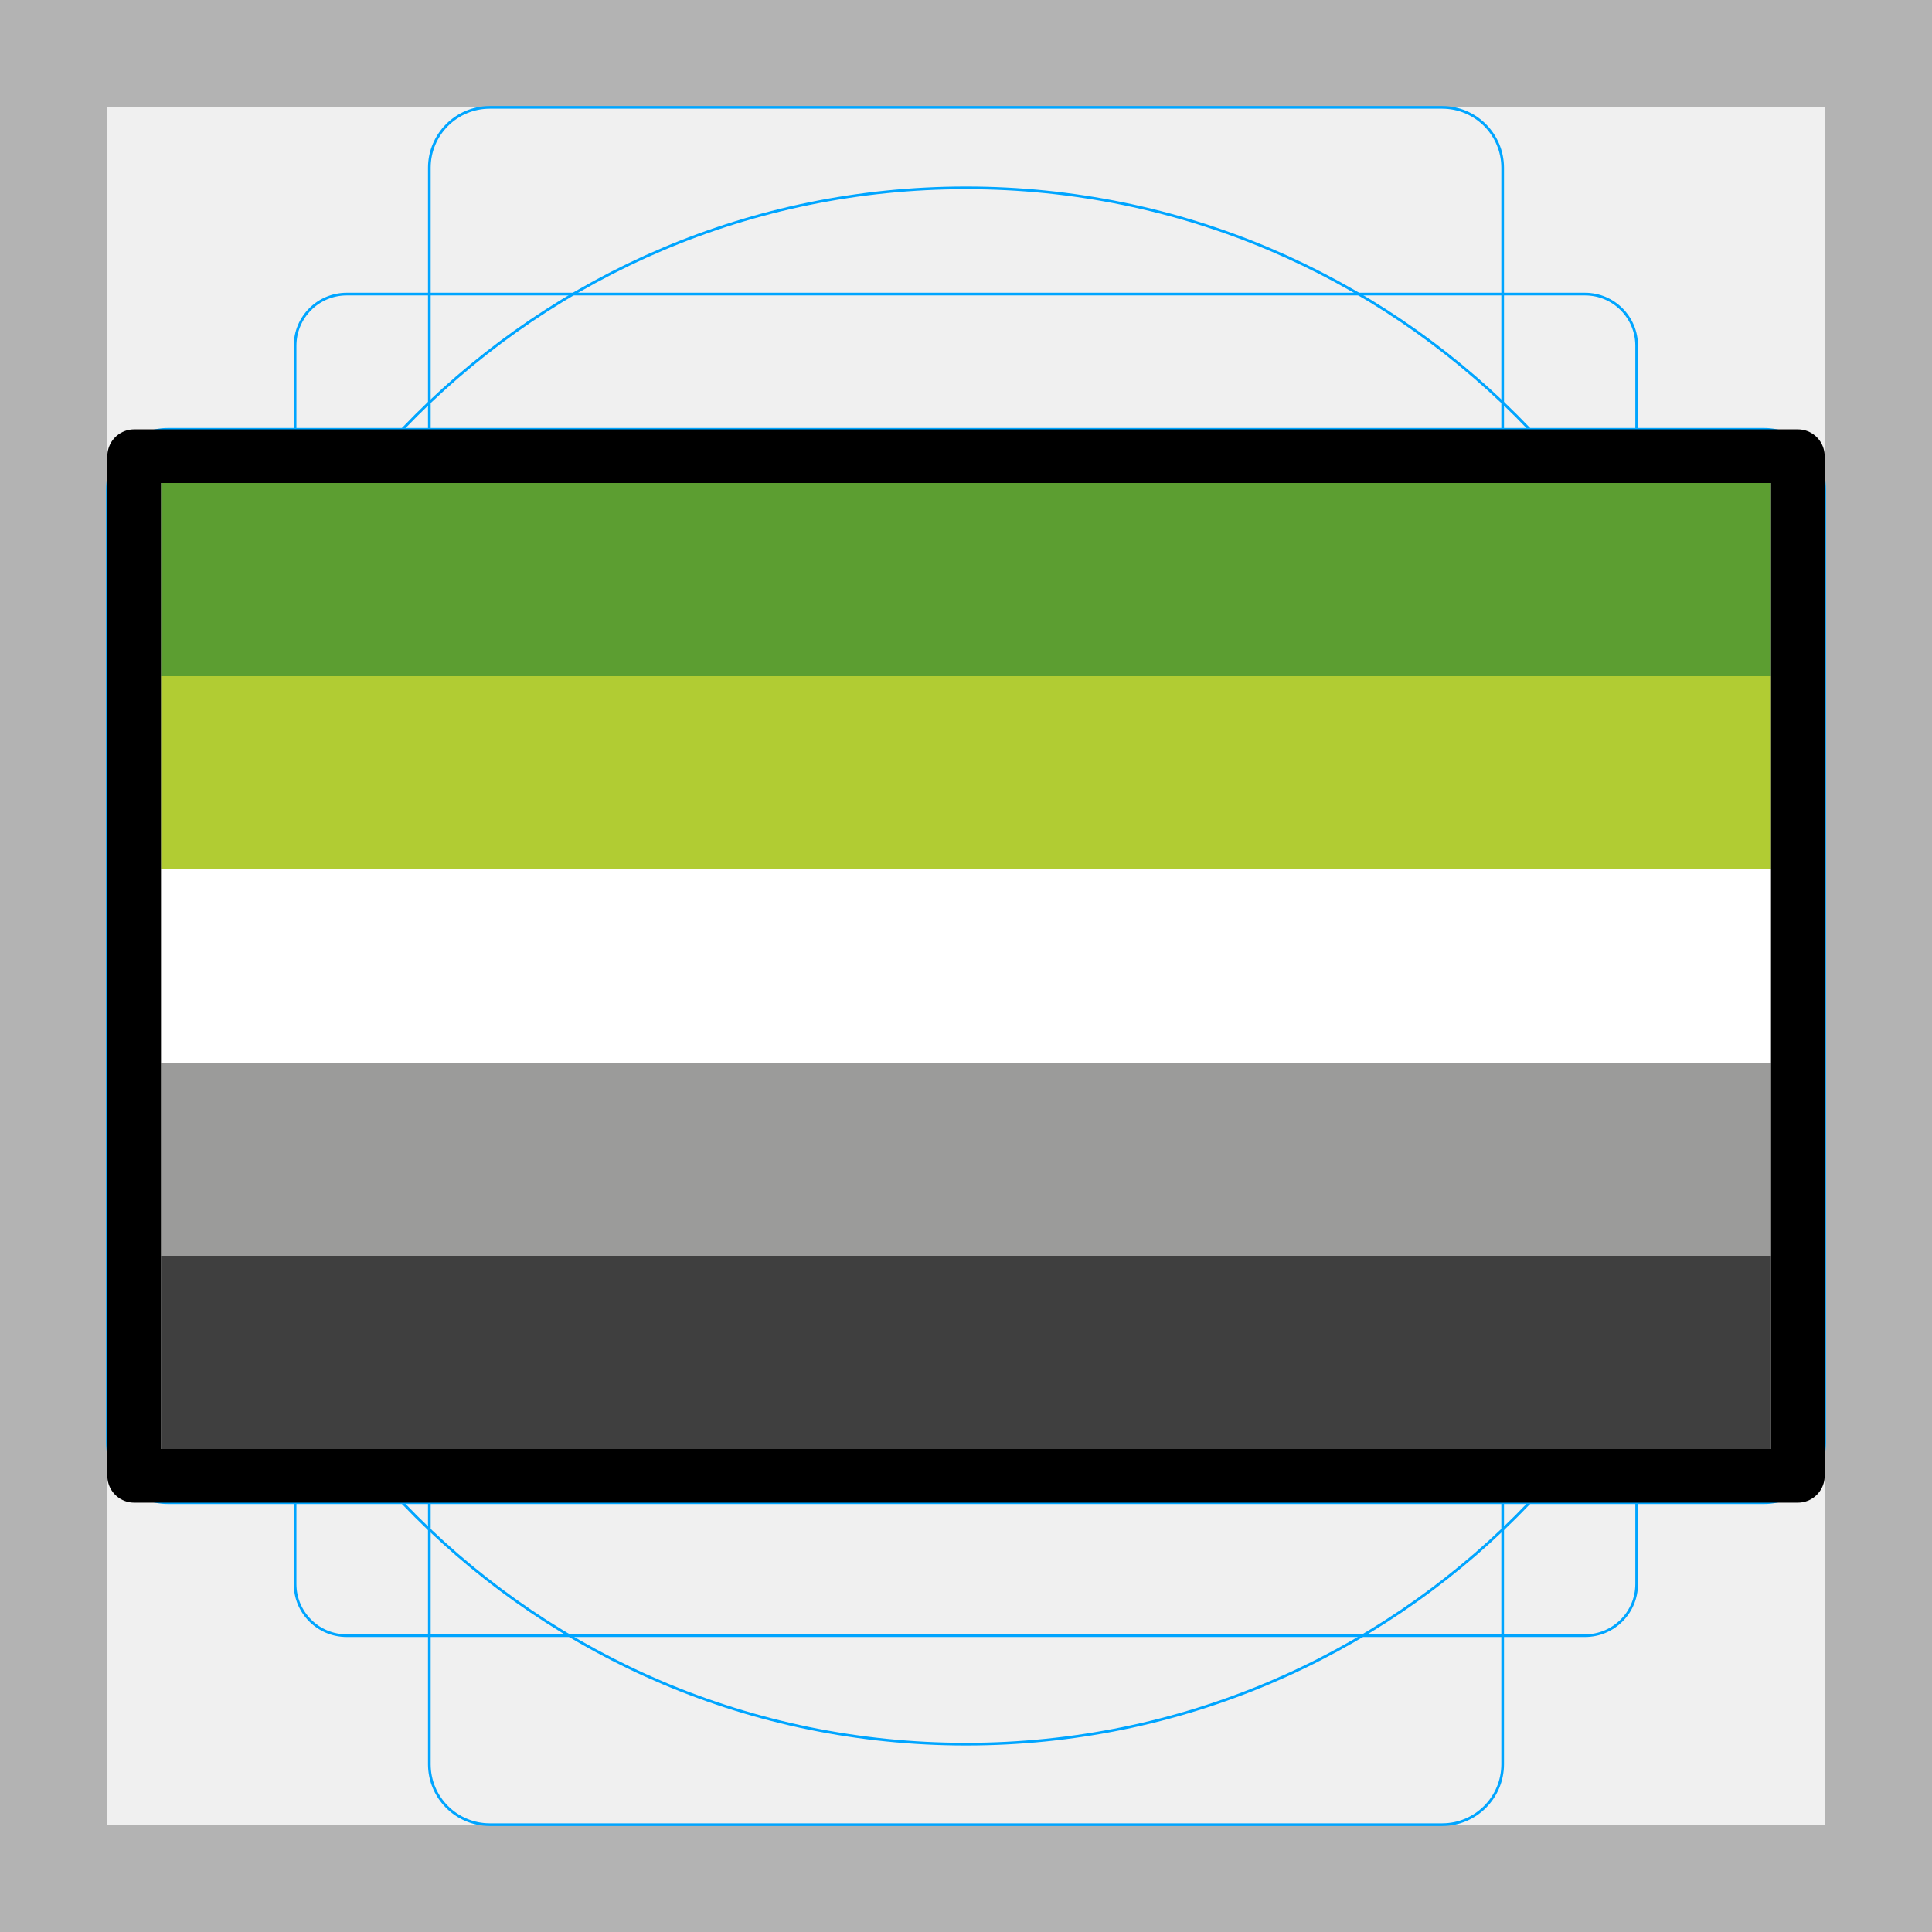
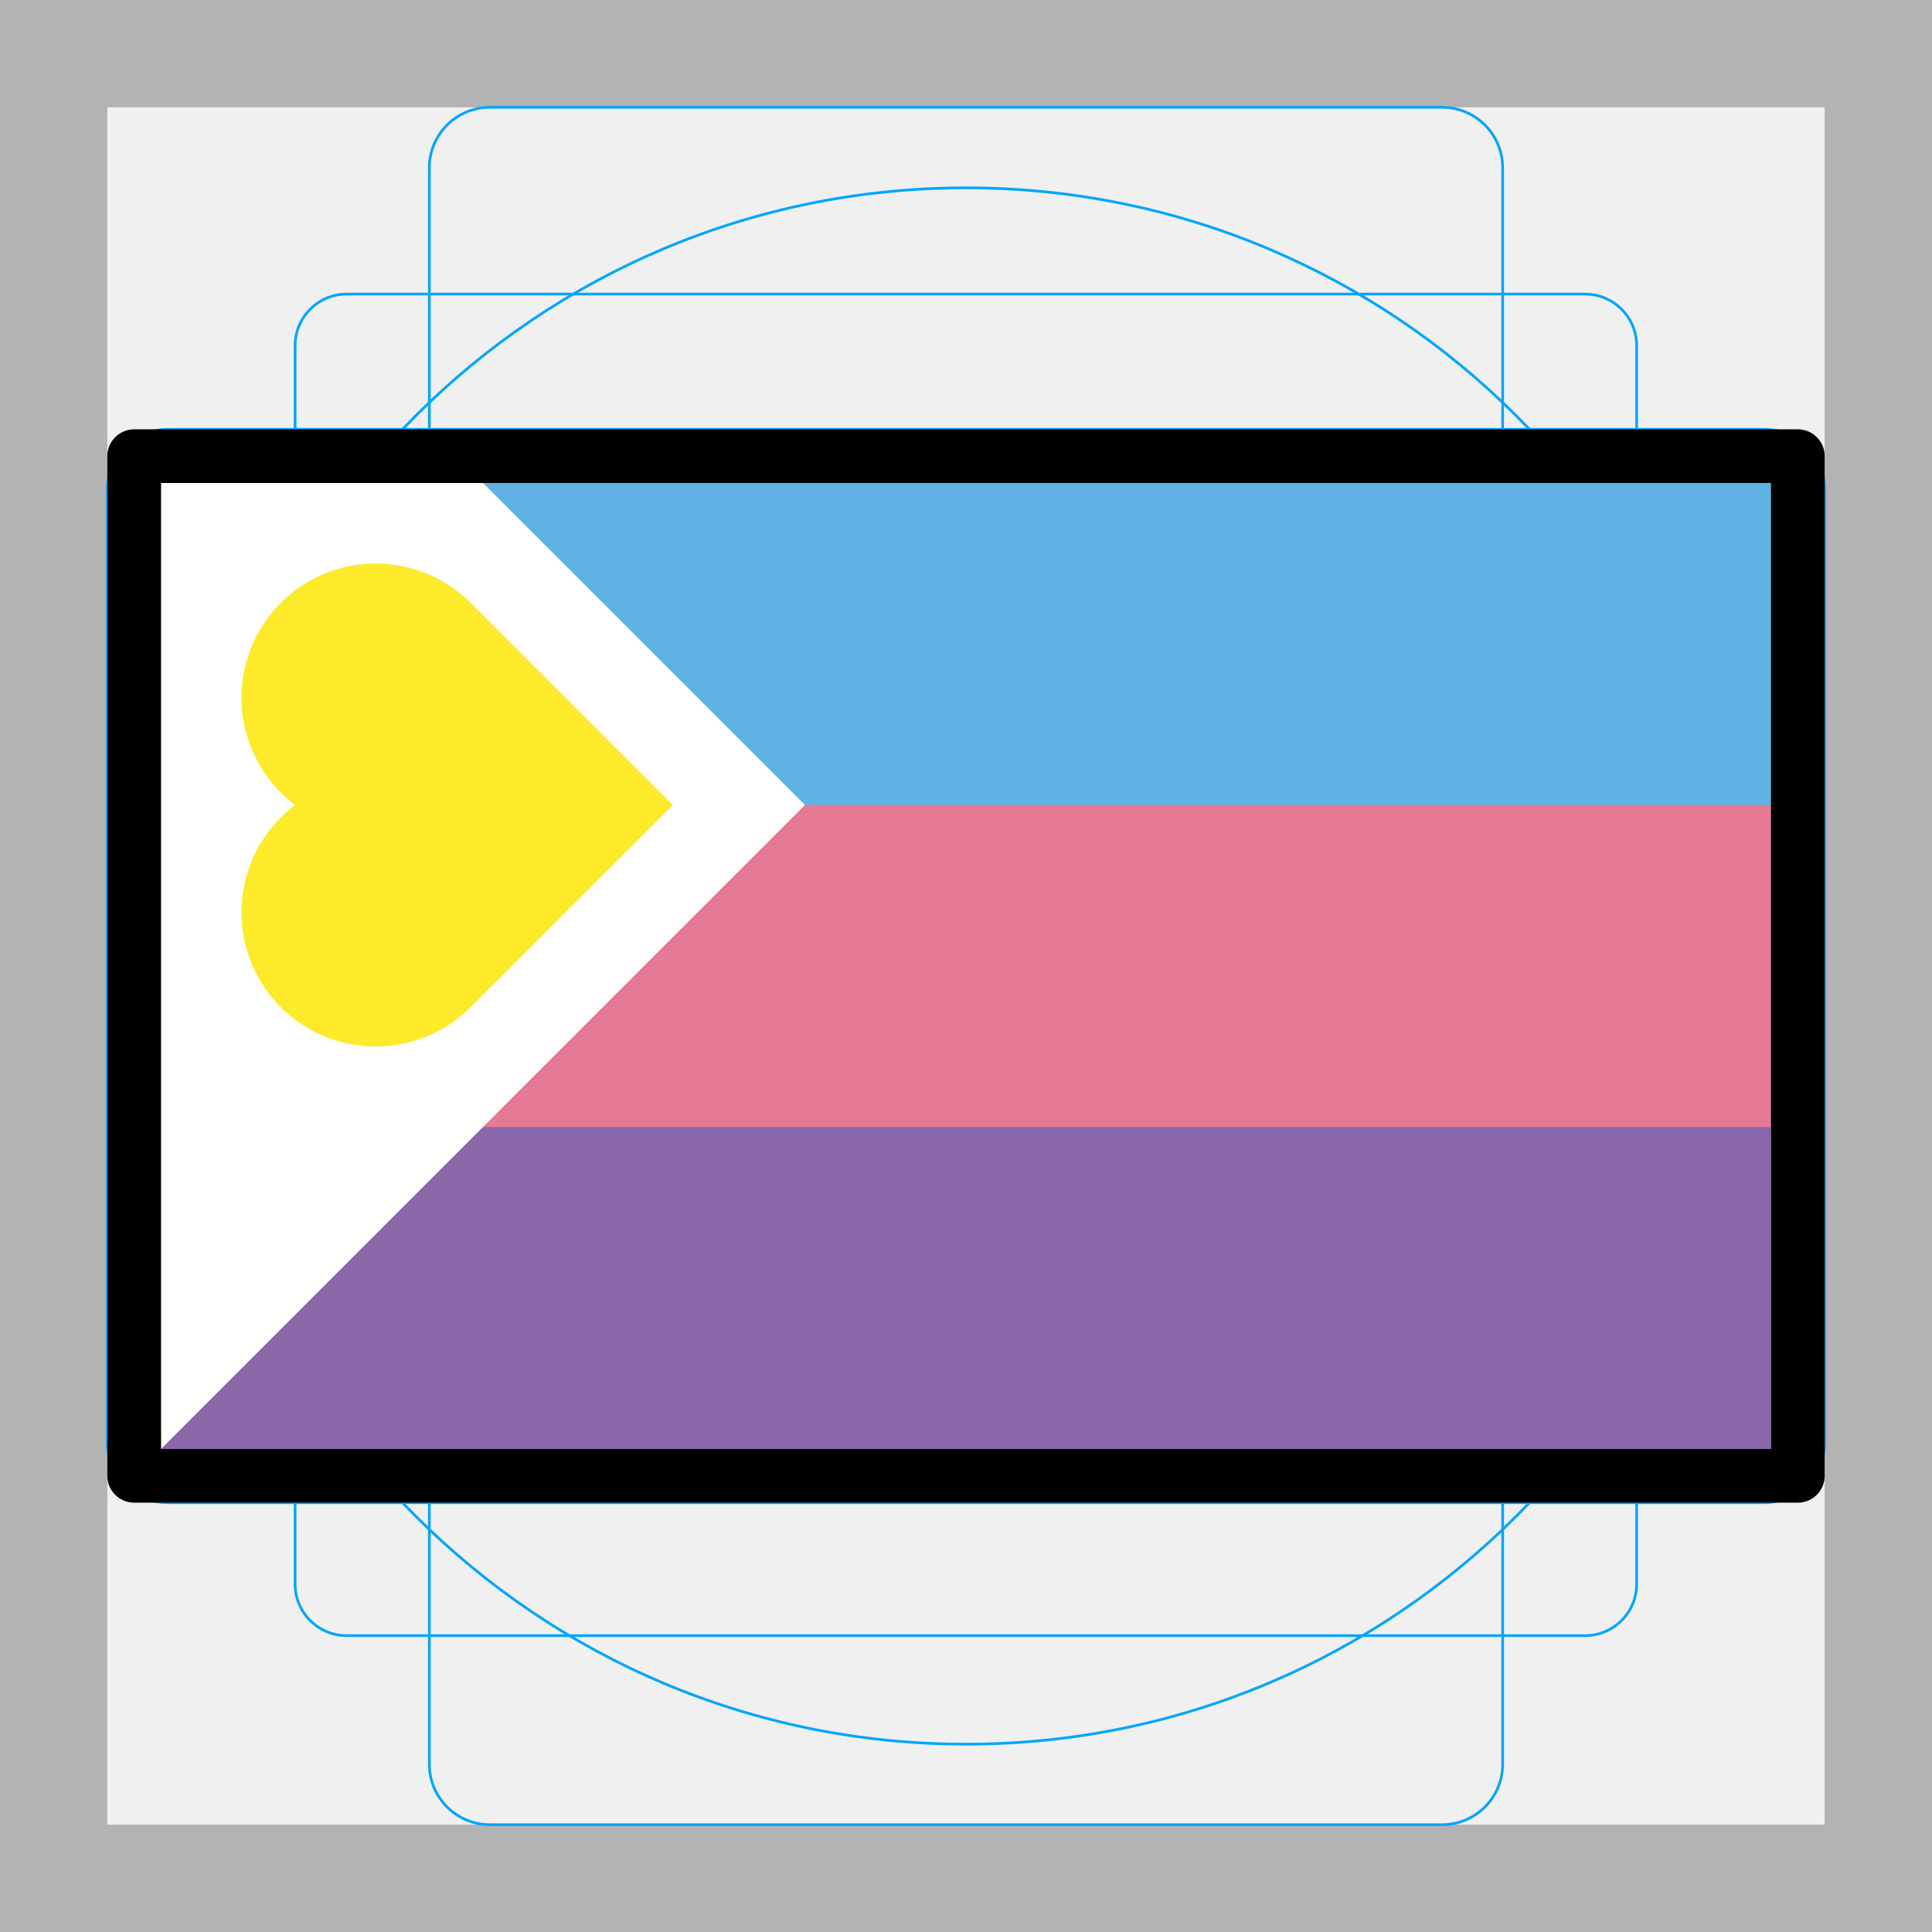
<svg xmlns="http://www.w3.org/2000/svg" id="emoji" version="1.1" viewBox="0 0 72 72">
  <g id="grid">
    <path fill="#b3b3b3" d="M68,4V68H4V4H68m4-4H0V72H72V0Z" />
    <path fill="none" stroke="#00a5ff" stroke-miterlimit="10" stroke-width="0.1" d="m12.92 10.96h46.15a1.923 1.923 0 0 1 1.923 1.923v46.15a1.923 1.923 0 0 1-1.923 1.923h-46.15a1.923 1.923 0 0 1-1.923-1.923v-46.15a1.923 1.923 0 0 1 1.923-1.923z" />
    <rect x="16" y="4" rx="2.254" width="40" height="64" fill="none" stroke="#00a5ff" stroke-miterlimit="10" stroke-width="0.1" />
    <rect x="16" y="4" rx="2.254" width="40" height="64" transform="translate(72) rotate(90)" fill="none" stroke="#00a5ff" stroke-miterlimit="10" stroke-width="0.1" />
    <circle cx="36" cy="36" r="29" fill="none" stroke="#00a5ff" stroke-miterlimit="10" stroke-width="0.1" />
  </g>
-   <g id="color" stroke-width="0">
-     <rect x="6" y="46.8" width="60" height="7.2" fill="#3f3f3f" />
-     <rect x="6" y="39.6" width="60" height="7.2" fill="#9b9b9a" />
-     <rect x="6" y="32.4" width="60" height="7.2" fill="#fff" />
-     <rect x="6" y="25.2" width="60" height="7.2" fill="#b1cc33" />
-     <rect x="6" y="18" width="60" height="7.2" fill="#5c9e31" />
+   <g id="color">
+     <rect x="6" y="18" width="60" height="36" fill="#8967aa" />
+     <rect x="6" y="18" width="60" height="24" fill="#e67a94" />
+     <rect x="6" y="18" width="60" height="12" fill="#61b2e4" />
+     <path d="m6 18v36l24-24-12-12h-12z" fill="#fff" />
+     <path d="m14 39c-2.761 0-5-2.239-5-5 0-1.636 0.786-3.088 2-4-1.214-0.912-2-2.364-2-4 0-2.761 2.239-5 5-5 1.381 0 2.63 0.56 3.536 1.464l7.536 7.536-7.536 7.536c-0.905 0.904-2.155 1.464-3.536 1.464z" fill="#fcea2b" />
  </g>
  <g id="line">
    <rect x="5" y="17" width="62" height="38" fill="none" stroke="#000" stroke-linecap="round" stroke-linejoin="round" stroke-width="2" />
  </g>
</svg>
